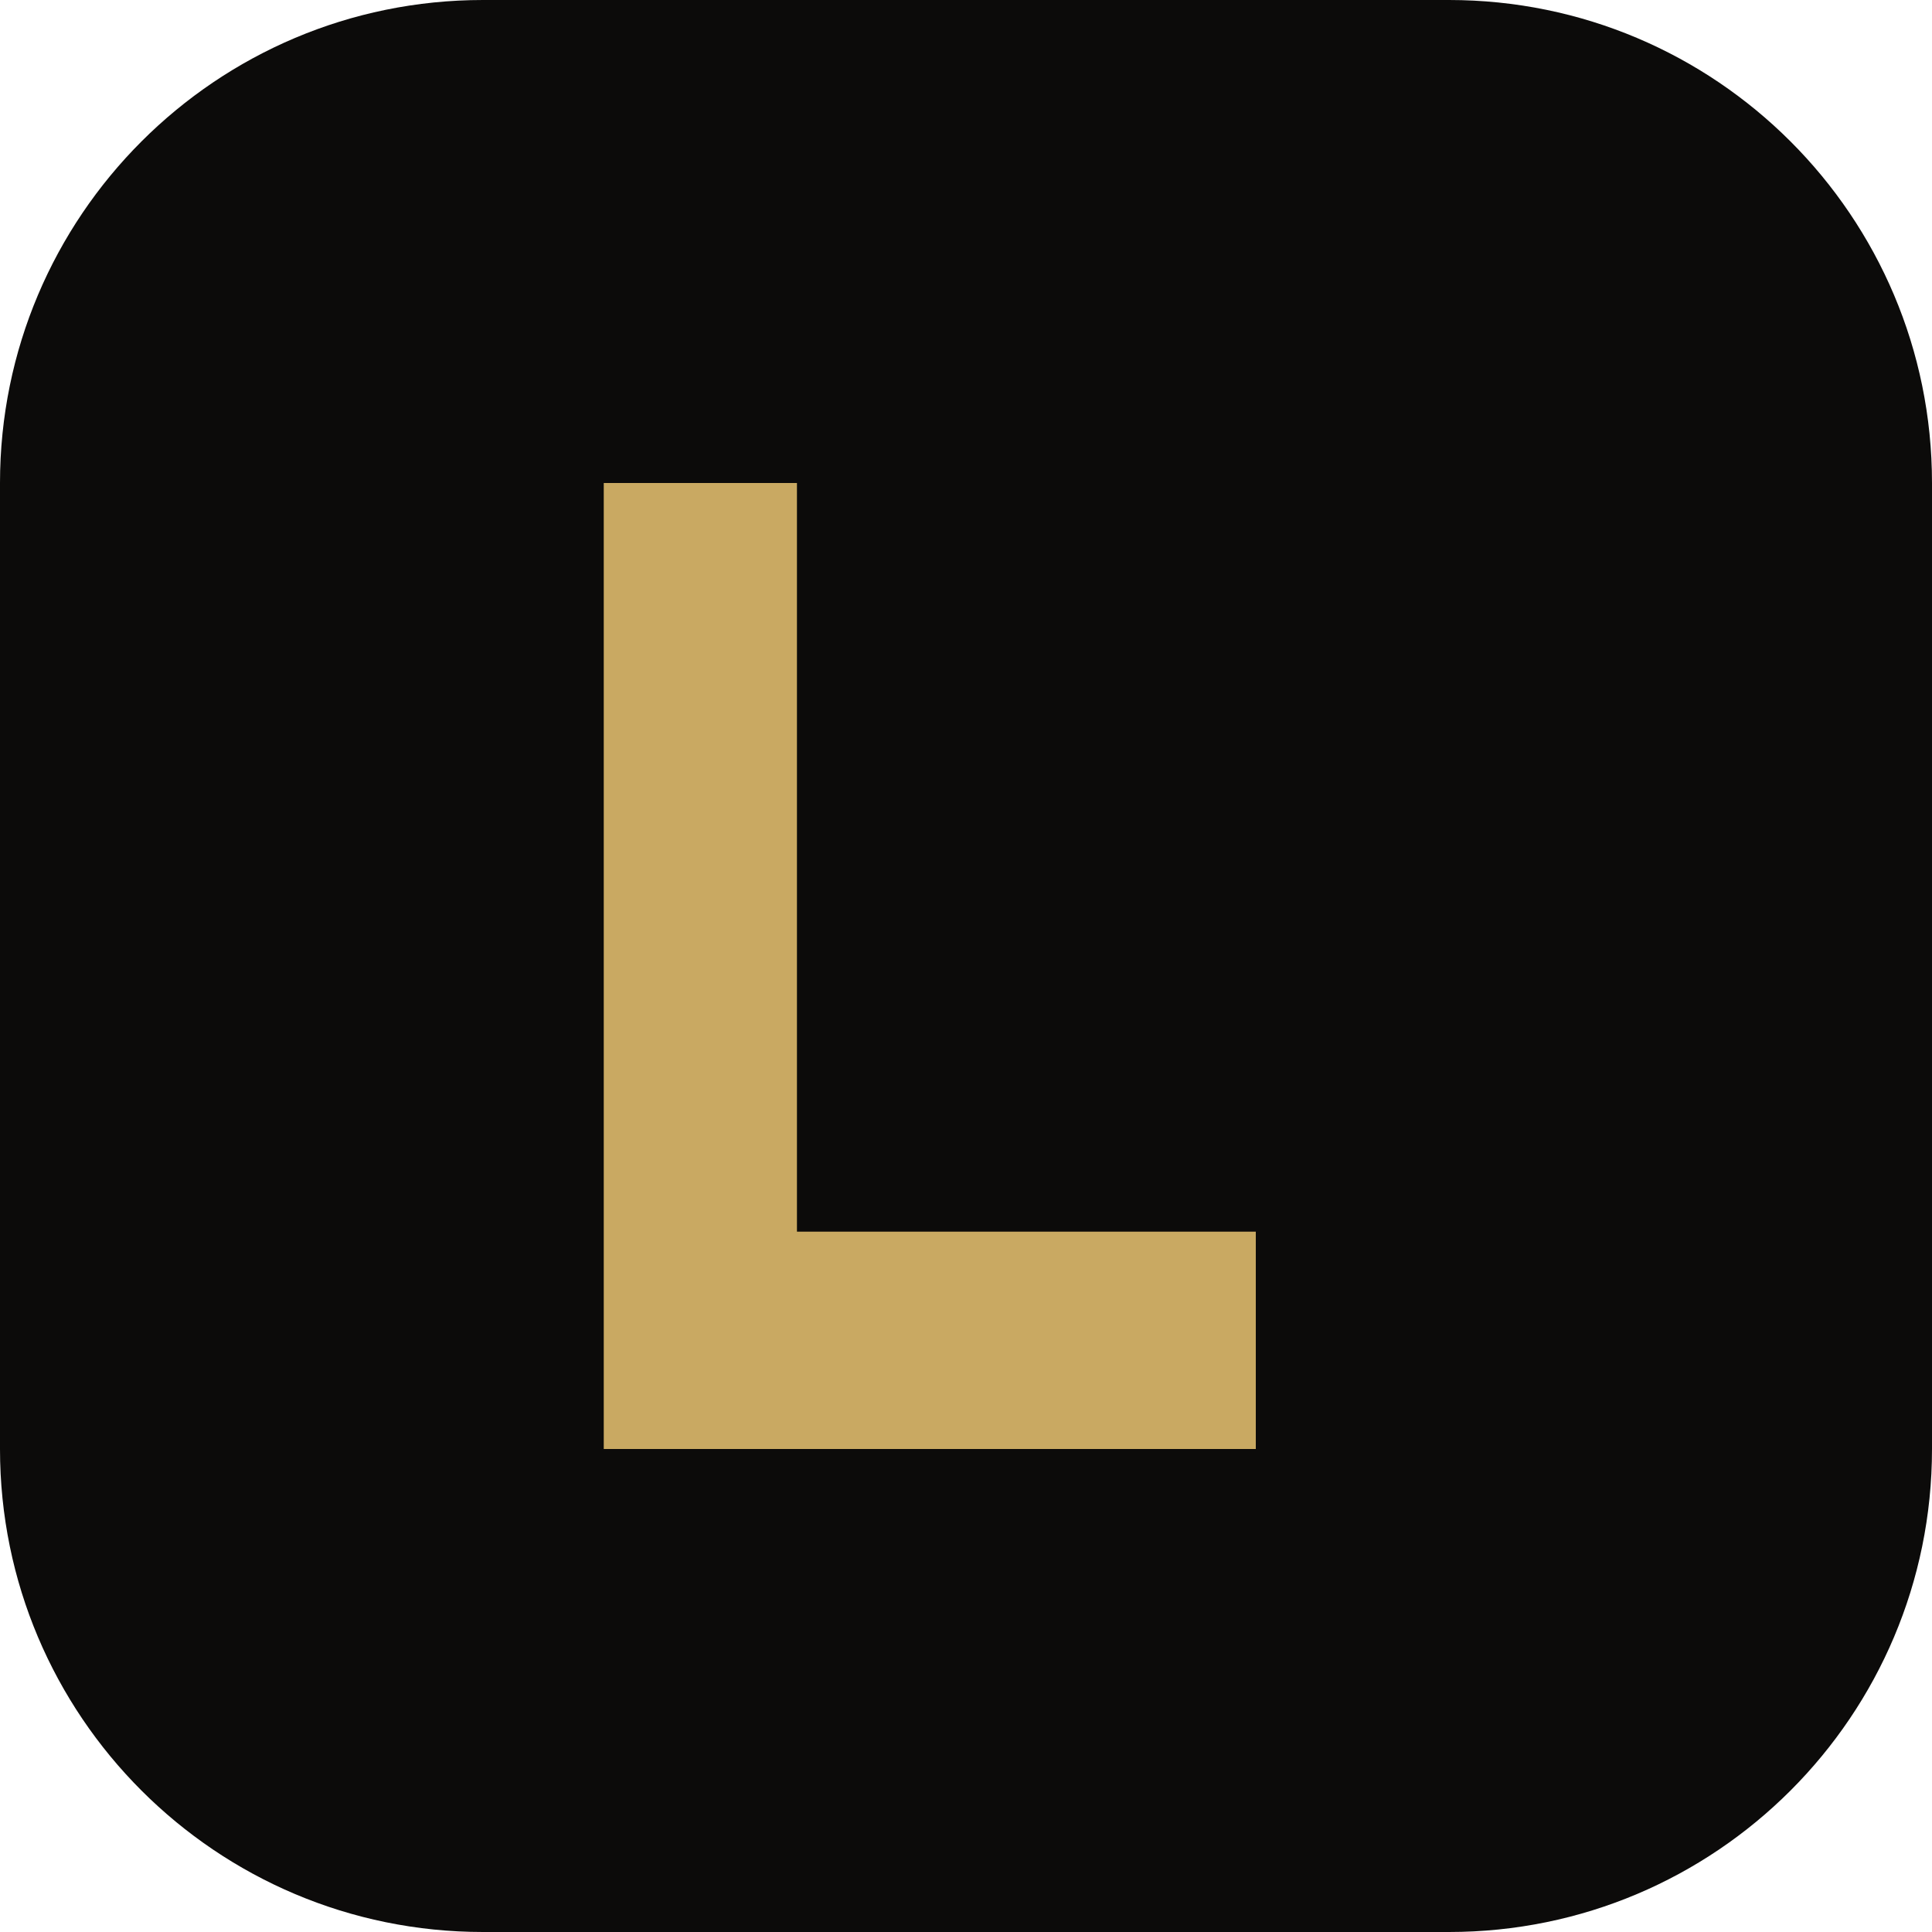
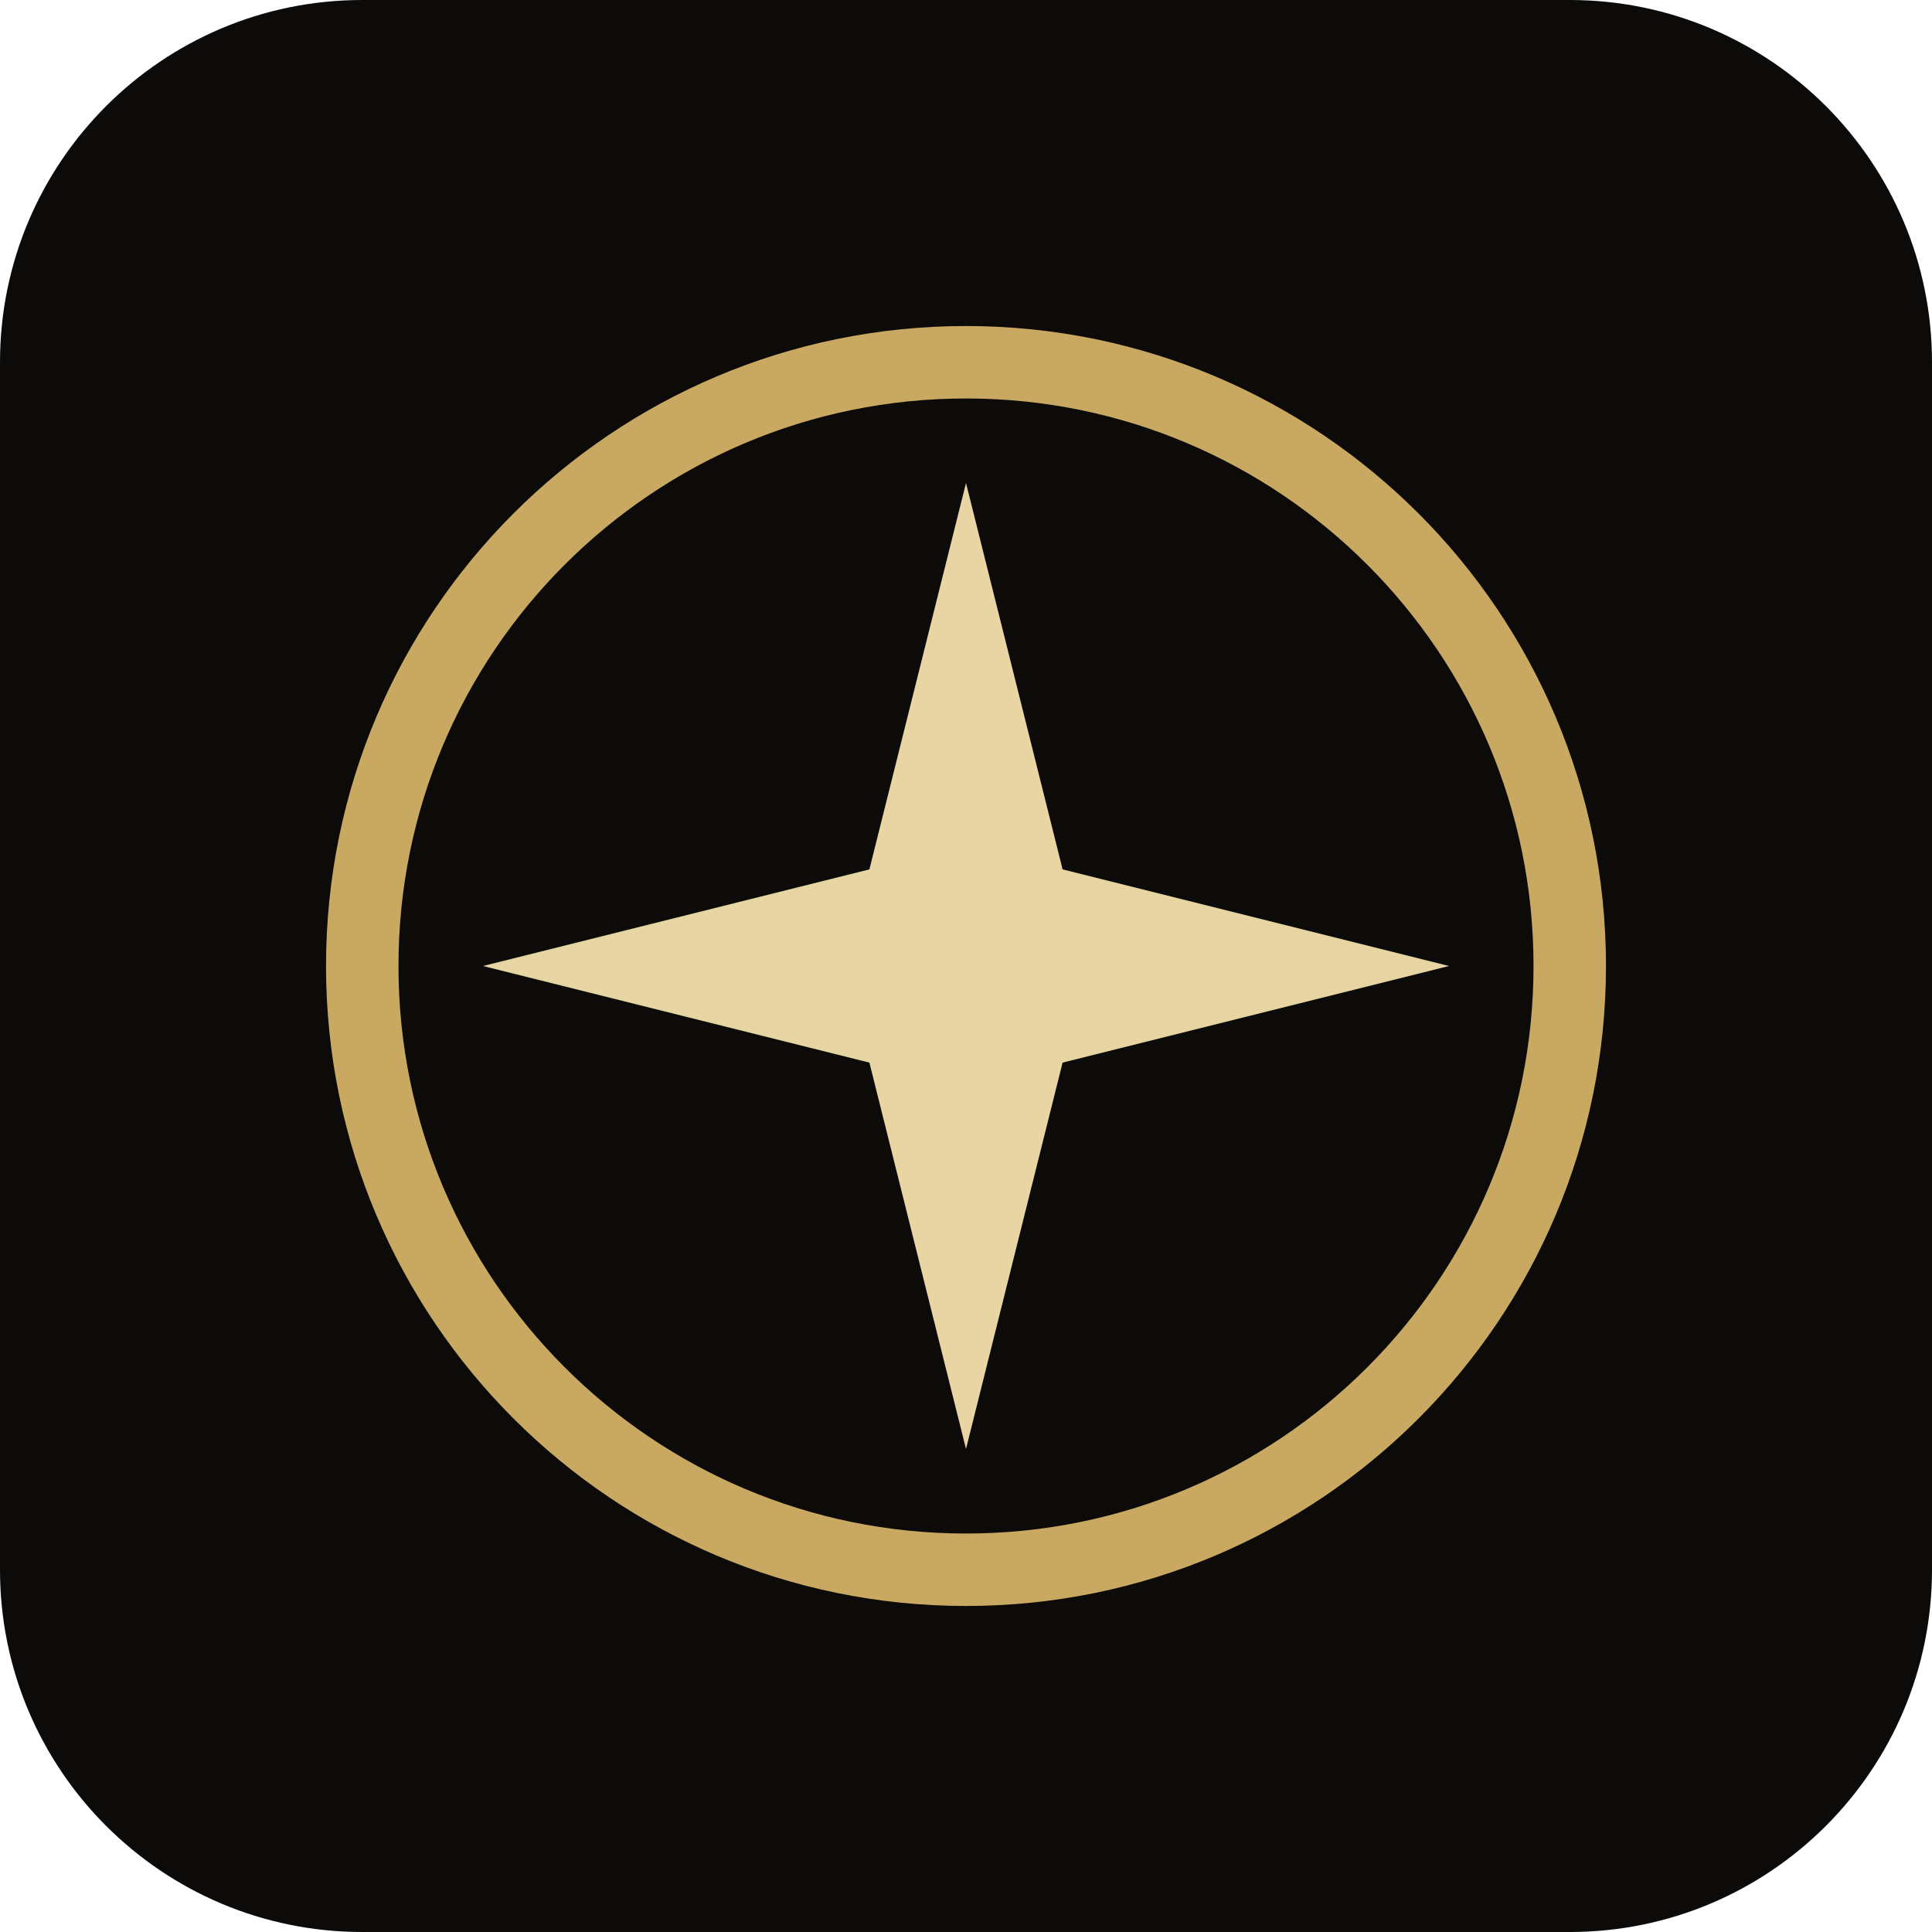
<svg xmlns="http://www.w3.org/2000/svg" viewBox="0 0 32 32">
-   <rect width="32" height="32" rx="8" fill="#0c0b0a" />
-   <path d="M10 8h3.2v12.4h7.6V24H10V8z" fill="#c9a962" />
+   <rect width="32" height="32" rx="6" fill="#0c0b0a" />
+   <circle cx="16" cy="16" r="10" fill="none" stroke="#c9a962" stroke-width="1.2" />
+   <path d="M16 8 L17.6 14.4 L24 16 L17.6 17.6 L16 24 L14.4 17.6 L8 16 L14.4 14.4 Z" fill="#e8d5a3" />
</svg>
